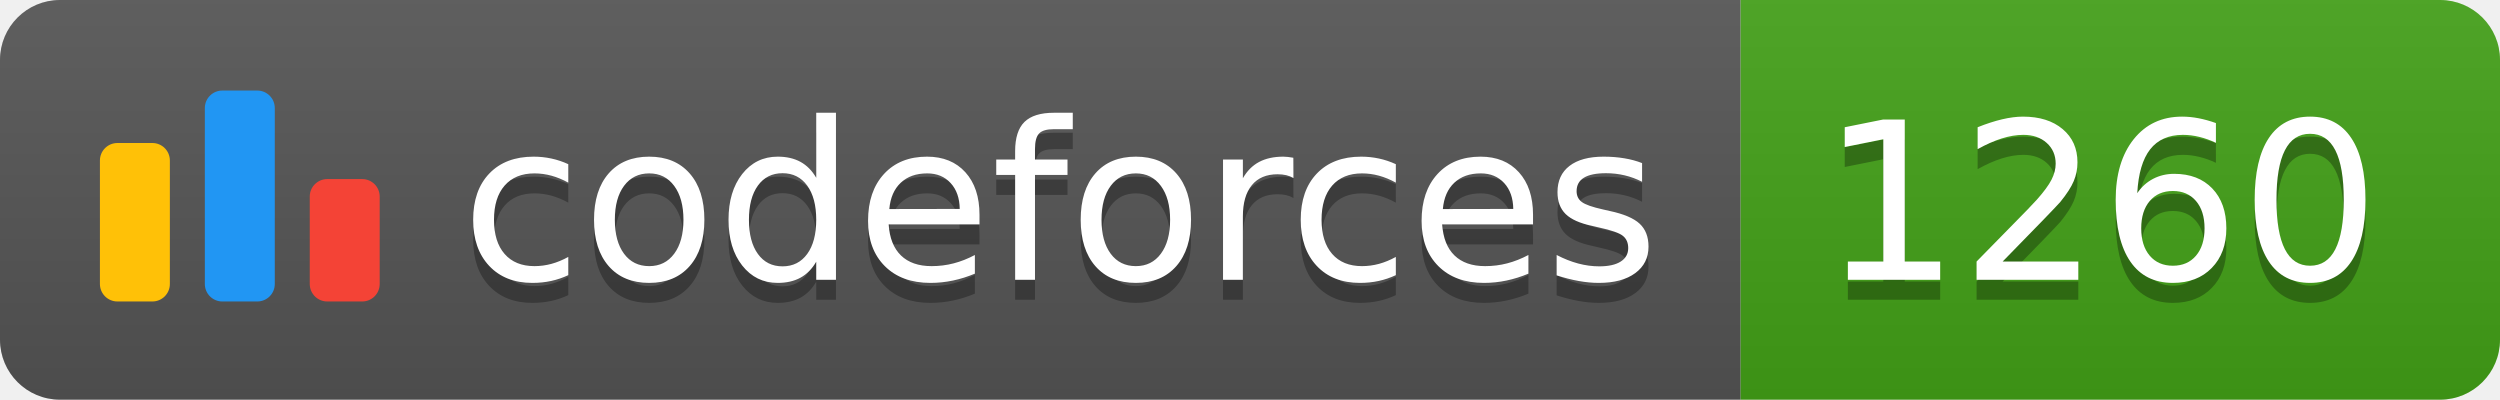
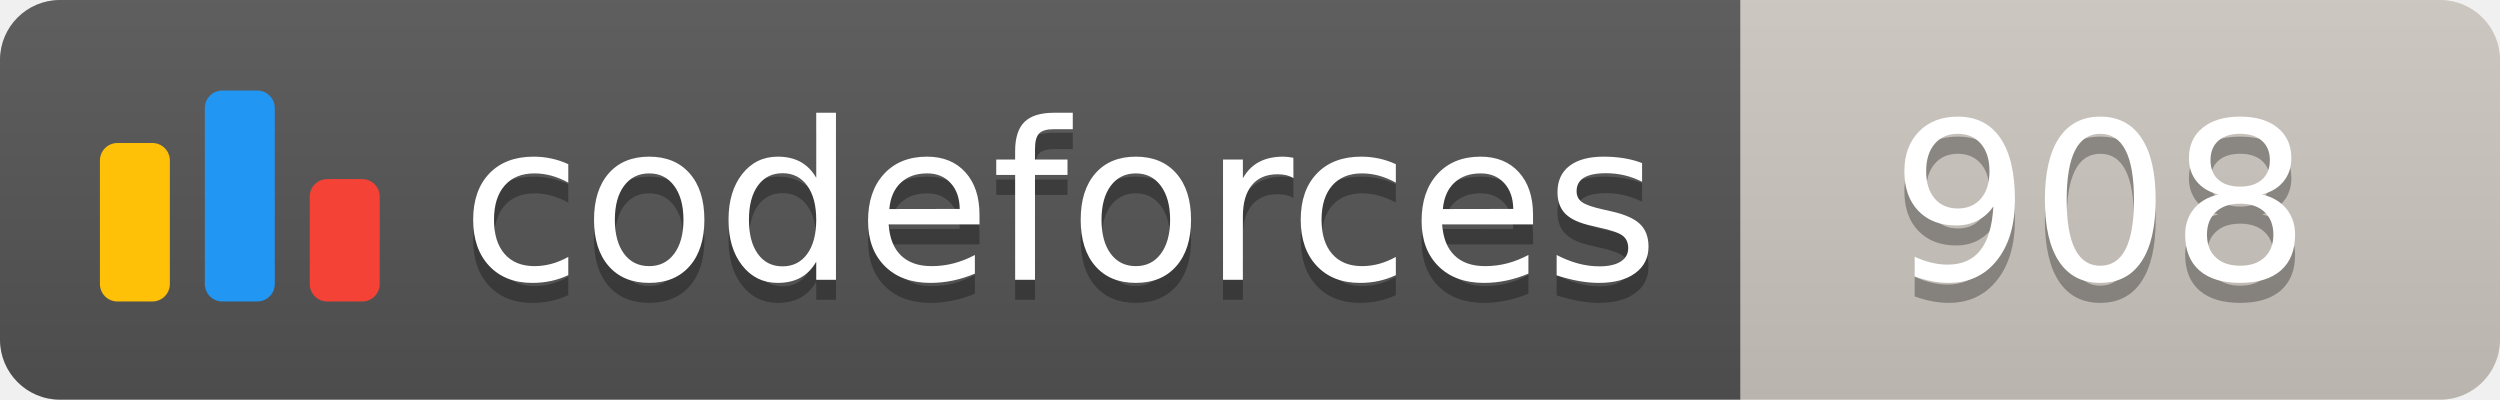
<svg xmlns="http://www.w3.org/2000/svg" width="125.1" height="20">
  <linearGradient id="smooth" x2="0" y2="100%">
    <stop offset="0" stop-color="#bbb" stop-opacity=".1" />
    <stop offset="1" stop-opacity=".1" />
  </linearGradient>
  <clipPath id="round">
    <rect width="125.1" height="20" rx="3" fill="#fff" />
  </clipPath>
  <g clip-path="url(#round)">
    <rect width="87.1" height="20" fill="#555" />
-     <rect x="87.1" width="38.0" height="20" fill="#43A217" />
+     <rect x="87.1" width="38.0" height="20" fill="#cec8c1" />
    <rect width="125.1" height="20" fill="url(#smooth)" />
  </g>
  <g fill="#fff" text-anchor="middle" font-family="DejaVu Sans,Verdana,Geneva,sans-serif" font-size="110">
    <svg x="5" y="3" class="logo" width="14" height="14" viewBox="0 0 32 25" fill="none">
      <rect y="6" width="8" height="18.125" rx="2" fill="#FFC107" />
      <rect x="24" y="10.125" width="8" height="14" rx="2" fill="#F44336" />
      <rect x="12" width="8" height="24.125" rx="2" fill="#2196F3" />
    </svg>
    <text x="530.5" y="150" fill="#010101" fill-opacity=".3" transform="scale(0.1)" textLength="601.0" lengthAdjust="spacing">codeforces
        </text>
    <text x="530.5" y="140" transform="scale(0.1)" textLength="601.0" lengthAdjust="spacing">codeforces</text>
-     <text x="1051.0" y="150" fill="#010101" fill-opacity=".3" transform="scale(0.1)" textLength="280.0" lengthAdjust="spacing">1260
+     <text x="1051.0" y="150" fill="#010101" fill-opacity=".3" transform="scale(0.1)" textLength="280.0" lengthAdjust="spacing">908
        </text>
-     <text x="1051.0" y="140" transform="scale(0.1)" textLength="280.0" lengthAdjust="spacing">1260</text>
+     <text x="1051.0" y="140" transform="scale(0.1)" textLength="280.0" lengthAdjust="spacing">908</text>
  </g>
</svg>
